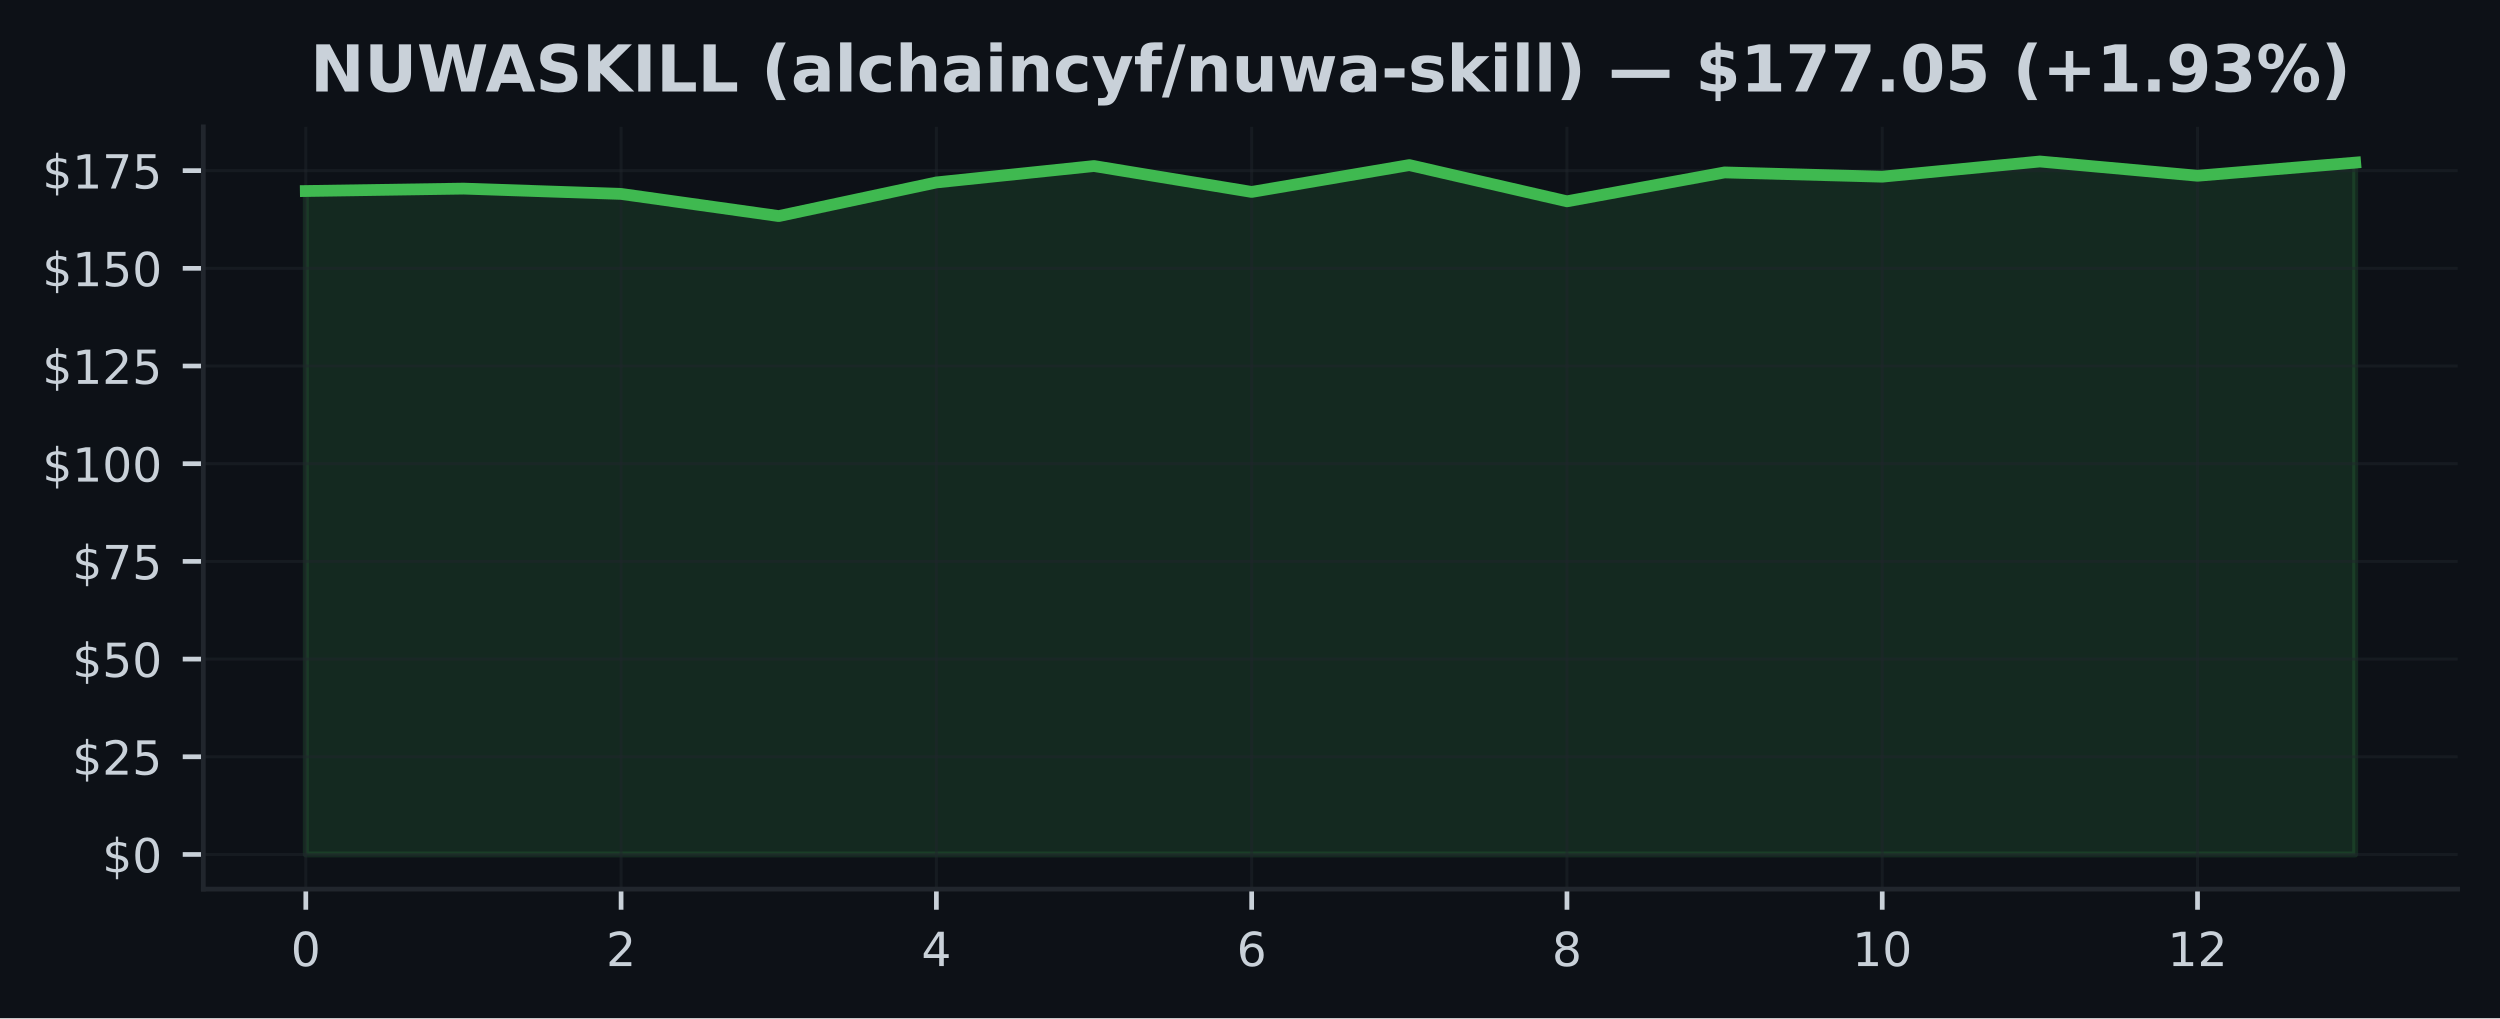
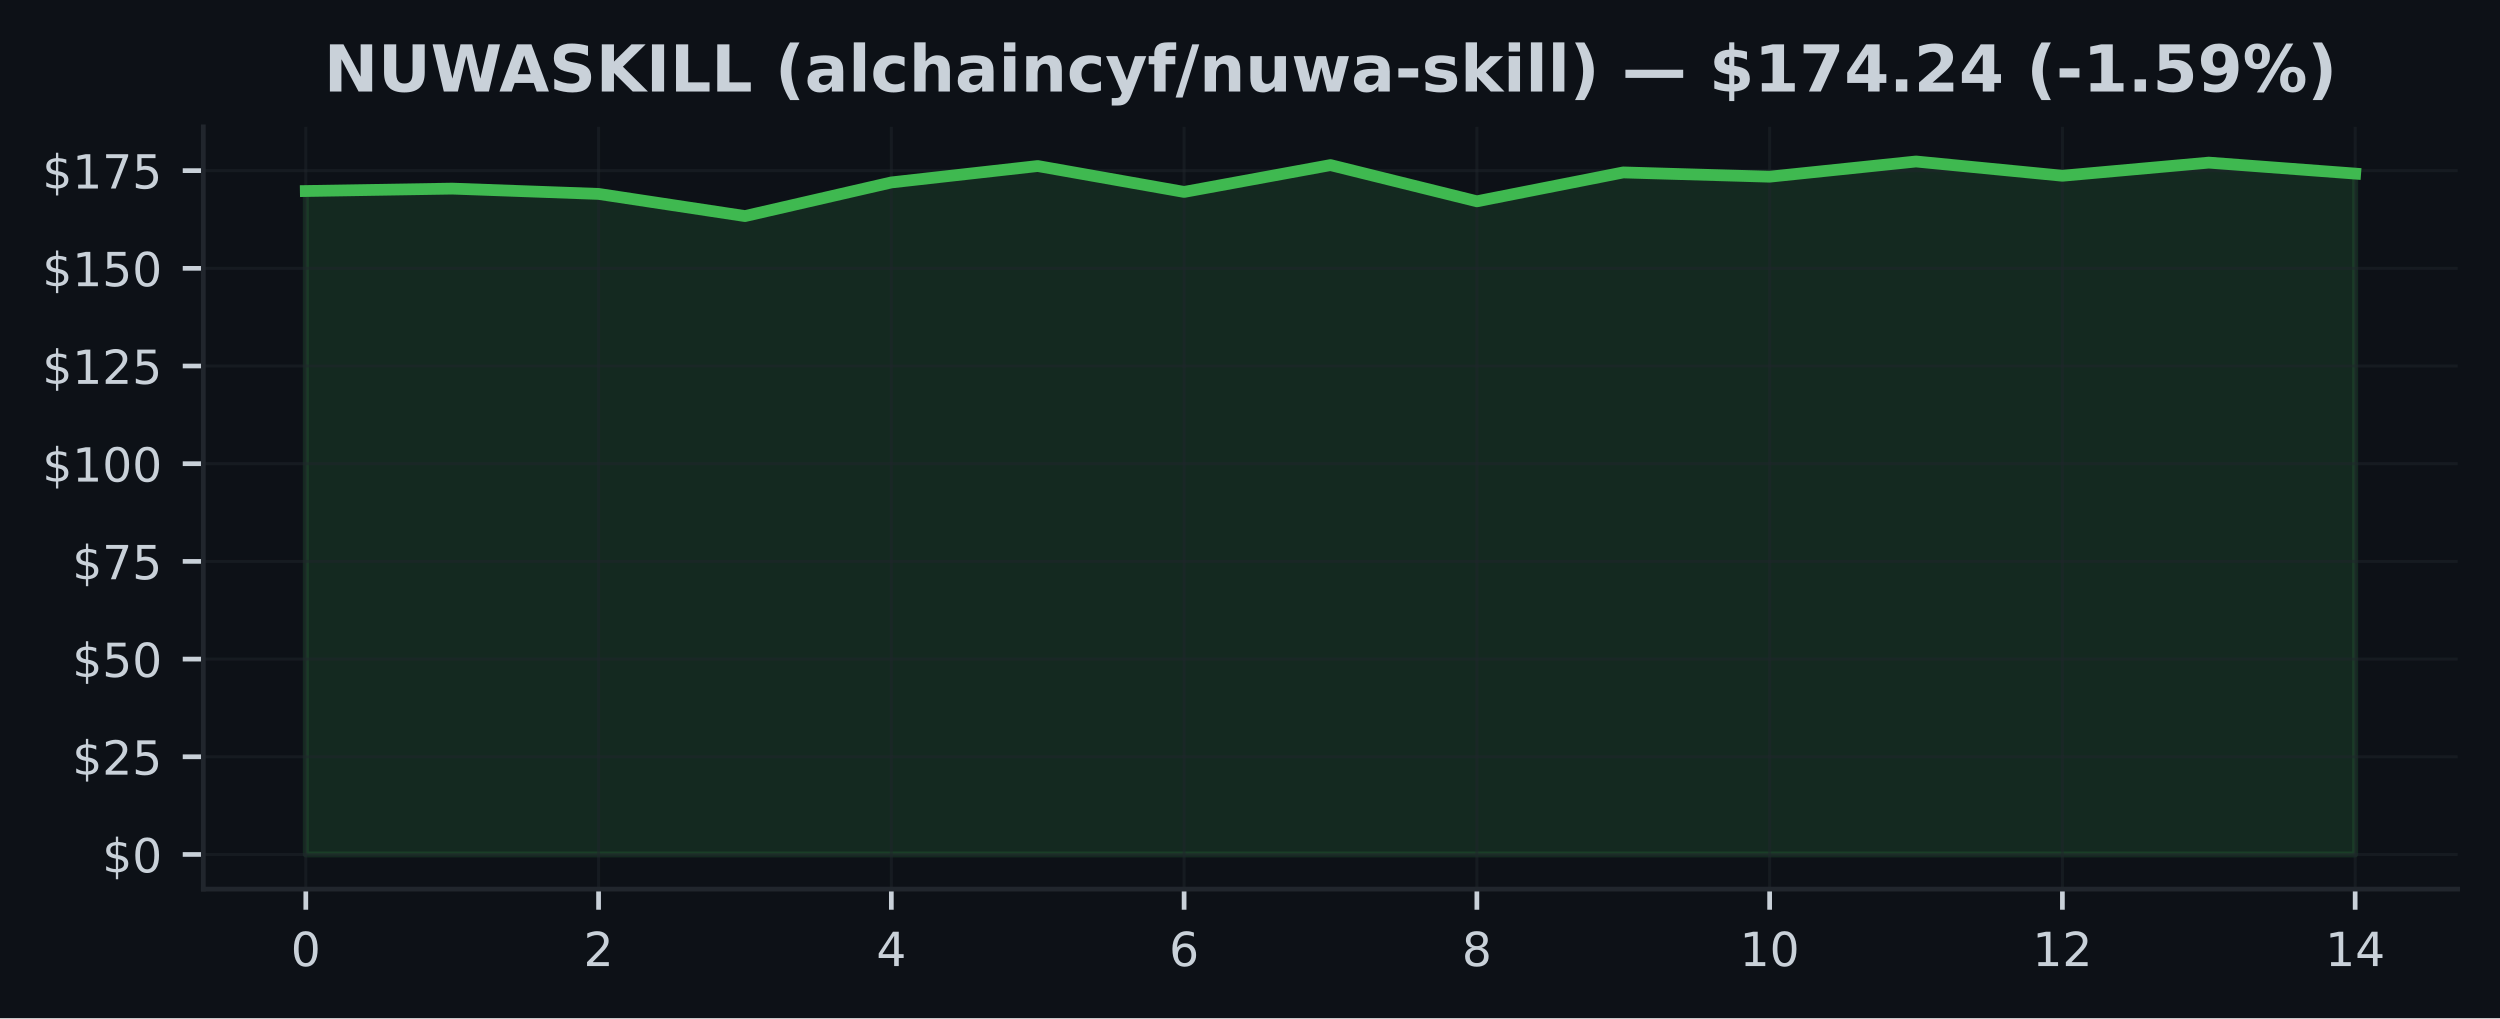
<svg xmlns="http://www.w3.org/2000/svg" xmlns:xlink="http://www.w3.org/1999/xlink" width="424.91pt" height="173.061pt" viewBox="0 0 424.91 173.061" version="1.1">
  <defs>
    <style type="text/css">*{stroke-linejoin: round; stroke-linecap: butt}</style>
  </defs>
  <g id="figure_1">
    <g id="patch_1">
      <path d="M 0 173.061  L 424.91 173.061  L 424.91 0  L 0 0  z " style="fill: #0d1117" />
    </g>
    <g id="axes_1">
      <g id="patch_2">
        <path d="M 34.56 151.118  L 417.71 151.118  L 417.71 21.558  L 34.56 21.558  z " style="fill: #0d1117" />
      </g>
      <g id="FillBetweenPolyCollection_1">
        <defs>
-           <path id="meafc163494" d="M 51.976 -27.832  L 51.976 -140.592  L 78.77 -141.004  L 105.563 -140.101  L 132.357 -136.335  L 159.151 -142.054  L 185.944 -144.843  L 212.738 -140.44  L 239.532 -145.002  L 266.326 -138.846  L 293.119 -143.754  L 319.913 -143.03  L 346.707 -145.613  L 373.5 -143.189  L 400.294 -145.421  L 400.294 -27.832  L 400.294 -27.832  L 373.5 -27.832  L 346.707 -27.832  L 319.913 -27.832  L 293.119 -27.832  L 266.326 -27.832  L 239.532 -27.832  L 212.738 -27.832  L 185.944 -27.832  L 159.151 -27.832  L 132.357 -27.832  L 105.563 -27.832  L 78.77 -27.832  L 51.976 -27.832  z " style="stroke: #3fb950; stroke-opacity: 0.15" />
+           <path id="m103a61944b" d="M 51.976 -27.832  L 51.976 -140.592  L 76.856 -141.004  L 101.736 -140.101  L 126.616 -136.335  L 151.495 -142.054  L 176.375 -144.843  L 201.255 -140.44  L 226.135 -145.002  L 251.015 -138.846  L 275.895 -143.754  L 300.775 -143.03  L 325.654 -145.613  L 350.534 -143.189  L 375.414 -145.421  L 400.294 -143.555  L 400.294 -27.832  L 400.294 -27.832  L 375.414 -27.832  L 350.534 -27.832  L 325.654 -27.832  L 300.775 -27.832  L 275.895 -27.832  L 251.015 -27.832  L 226.135 -27.832  L 201.255 -27.832  L 176.375 -27.832  L 151.495 -27.832  L 126.616 -27.832  L 101.736 -27.832  L 76.856 -27.832  L 51.976 -27.832  z " style="stroke: #3fb950; stroke-opacity: 0.15" />
        </defs>
-         <g clip-path="url(#p0cdd4526ab)">
-           <use xlink:href="#meafc163494" x="0" y="173.061" style="fill: #3fb950; fill-opacity: 0.15; stroke: #3fb950; stroke-opacity: 0.15" />
+         <g clip-path="url(#pf0ef3c1832)">
+           <use xlink:href="#m103a61944b" x="0" y="173.061" style="fill: #3fb950; fill-opacity: 0.15; stroke: #3fb950; stroke-opacity: 0.15" />
        </g>
      </g>
      <g id="matplotlib.axis_1">
        <g id="xtick_1">
          <g id="line2d_1">
-             <path d="M 51.976 151.118  L 51.976 21.558  " clip-path="url(#p0cdd4526ab)" style="fill: none; stroke: #21262d; stroke-opacity: 0.5; stroke-width: 0.5; stroke-linecap: square" />
+             <path d="M 51.976 151.118  L 51.976 21.558  " clip-path="url(#pf0ef3c1832)" style="fill: none; stroke: #21262d; stroke-opacity: 0.5; stroke-width: 0.5; stroke-linecap: square" />
          </g>
          <g id="line2d_2">
            <defs>
-               <path id="m0943a32585" d="M 0 0  L 0 3.5  " style="stroke: #c9d1d9; stroke-width: 0.8" />
+               <path id="m9fc952a9a4" d="M 0 0  L 0 3.5  " style="stroke: #c9d1d9; stroke-width: 0.8" />
            </defs>
            <g>
-               <use xlink:href="#m0943a32585" x="51.976" y="151.118" style="fill: #c9d1d9; stroke: #c9d1d9; stroke-width: 0.8" />
+               <use xlink:href="#m9fc952a9a4" x="51.976" y="151.118" style="fill: #c9d1d9; stroke: #c9d1d9; stroke-width: 0.8" />
            </g>
          </g>
          <g id="text_1">
            <g style="fill: #c9d1d9" transform="translate(49.43091 164.197) scale(0.08 -0.08)">
              <defs>
                <path id="DejaVuSans-30" d="M 2034 4250  Q 1547 4250 1301 3770  Q 1056 3291 1056 2328  Q 1056 1369 1301 889  Q 1547 409 2034 409  Q 2525 409 2770 889  Q 3016 1369 3016 2328  Q 3016 3291 2770 3770  Q 2525 4250 2034 4250  z M 2034 4750  Q 2819 4750 3233 4129  Q 3647 3509 3647 2328  Q 3647 1150 3233 529  Q 2819 -91 2034 -91  Q 1250 -91 836 529  Q 422 1150 422 2328  Q 422 3509 836 4129  Q 1250 4750 2034 4750  z " transform="scale(0.015625)" />
              </defs>
              <use xlink:href="#DejaVuSans-30" />
            </g>
          </g>
        </g>
        <g id="xtick_2">
          <g id="line2d_3">
-             <path d="M 105.563 151.118  L 105.563 21.558  " clip-path="url(#p0cdd4526ab)" style="fill: none; stroke: #21262d; stroke-opacity: 0.5; stroke-width: 0.5; stroke-linecap: square" />
+             <path d="M 101.736 151.118  L 101.736 21.558  " clip-path="url(#pf0ef3c1832)" style="fill: none; stroke: #21262d; stroke-opacity: 0.5; stroke-width: 0.5; stroke-linecap: square" />
          </g>
          <g id="line2d_4">
            <g>
-               <use xlink:href="#m0943a32585" x="105.563" y="151.118" style="fill: #c9d1d9; stroke: #c9d1d9; stroke-width: 0.8" />
+               <use xlink:href="#m9fc952a9a4" x="101.736" y="151.118" style="fill: #c9d1d9; stroke: #c9d1d9; stroke-width: 0.8" />
            </g>
          </g>
          <g id="text_2">
-             <g style="fill: #c9d1d9" transform="translate(103.0183 164.197) scale(0.08 -0.08)">
+             <g style="fill: #c9d1d9" transform="translate(99.19065 164.197) scale(0.08 -0.08)">
              <defs>
                <path id="DejaVuSans-32" d="M 1228 531  L 3431 531  L 3431 0  L 469 0  L 469 531  Q 828 903 1448 1529  Q 2069 2156 2228 2338  Q 2531 2678 2651 2914  Q 2772 3150 2772 3378  Q 2772 3750 2511 3984  Q 2250 4219 1831 4219  Q 1534 4219 1204 4116  Q 875 4013 500 3803  L 500 4441  Q 881 4594 1212 4672  Q 1544 4750 1819 4750  Q 2544 4750 2975 4387  Q 3406 4025 3406 3419  Q 3406 3131 3298 2873  Q 3191 2616 2906 2266  Q 2828 2175 2409 1742  Q 1991 1309 1228 531  z " transform="scale(0.015625)" />
              </defs>
              <use xlink:href="#DejaVuSans-32" />
            </g>
          </g>
        </g>
        <g id="xtick_3">
          <g id="line2d_5">
-             <path d="M 159.151 151.118  L 159.151 21.558  " clip-path="url(#p0cdd4526ab)" style="fill: none; stroke: #21262d; stroke-opacity: 0.5; stroke-width: 0.5; stroke-linecap: square" />
+             <path d="M 151.495 151.118  L 151.495 21.558  " clip-path="url(#pf0ef3c1832)" style="fill: none; stroke: #21262d; stroke-opacity: 0.5; stroke-width: 0.5; stroke-linecap: square" />
          </g>
          <g id="line2d_6">
            <g>
-               <use xlink:href="#m0943a32585" x="159.151" y="151.118" style="fill: #c9d1d9; stroke: #c9d1d9; stroke-width: 0.8" />
+               <use xlink:href="#m9fc952a9a4" x="151.495" y="151.118" style="fill: #c9d1d9; stroke: #c9d1d9; stroke-width: 0.8" />
            </g>
          </g>
          <g id="text_3">
-             <g style="fill: #c9d1d9" transform="translate(156.6057 164.197) scale(0.08 -0.08)">
+             <g style="fill: #c9d1d9" transform="translate(148.9504 164.197) scale(0.08 -0.08)">
              <defs>
                <path id="DejaVuSans-34" d="M 2419 4116  L 825 1625  L 2419 1625  L 2419 4116  z M 2253 4666  L 3047 4666  L 3047 1625  L 3713 1625  L 3713 1100  L 3047 1100  L 3047 0  L 2419 0  L 2419 1100  L 313 1100  L 313 1709  L 2253 4666  z " transform="scale(0.015625)" />
              </defs>
              <use xlink:href="#DejaVuSans-34" />
            </g>
          </g>
        </g>
        <g id="xtick_4">
          <g id="line2d_7">
-             <path d="M 212.738 151.118  L 212.738 21.558  " clip-path="url(#p0cdd4526ab)" style="fill: none; stroke: #21262d; stroke-opacity: 0.5; stroke-width: 0.5; stroke-linecap: square" />
+             <path d="M 201.255 151.118  L 201.255 21.558  " clip-path="url(#pf0ef3c1832)" style="fill: none; stroke: #21262d; stroke-opacity: 0.5; stroke-width: 0.5; stroke-linecap: square" />
          </g>
          <g id="line2d_8">
            <g>
-               <use xlink:href="#m0943a32585" x="212.738" y="151.118" style="fill: #c9d1d9; stroke: #c9d1d9; stroke-width: 0.8" />
+               <use xlink:href="#m9fc952a9a4" x="201.255" y="151.118" style="fill: #c9d1d9; stroke: #c9d1d9; stroke-width: 0.8" />
            </g>
          </g>
          <g id="text_4">
-             <g style="fill: #c9d1d9" transform="translate(210.1931 164.197) scale(0.08 -0.08)">
+             <g style="fill: #c9d1d9" transform="translate(198.7101 164.197) scale(0.08 -0.08)">
              <defs>
                <path id="DejaVuSans-36" d="M 2113 2584  Q 1688 2584 1439 2293  Q 1191 2003 1191 1497  Q 1191 994 1439 701  Q 1688 409 2113 409  Q 2538 409 2786 701  Q 3034 994 3034 1497  Q 3034 2003 2786 2293  Q 2538 2584 2113 2584  z M 3366 4563  L 3366 3988  Q 3128 4100 2886 4159  Q 2644 4219 2406 4219  Q 1781 4219 1451 3797  Q 1122 3375 1075 2522  Q 1259 2794 1537 2939  Q 1816 3084 2150 3084  Q 2853 3084 3261 2657  Q 3669 2231 3669 1497  Q 3669 778 3244 343  Q 2819 -91 2113 -91  Q 1303 -91 875 529  Q 447 1150 447 2328  Q 447 3434 972 4092  Q 1497 4750 2381 4750  Q 2619 4750 2861 4703  Q 3103 4656 3366 4563  z " transform="scale(0.015625)" />
              </defs>
              <use xlink:href="#DejaVuSans-36" />
            </g>
          </g>
        </g>
        <g id="xtick_5">
          <g id="line2d_9">
-             <path d="M 266.326 151.118  L 266.326 21.558  " clip-path="url(#p0cdd4526ab)" style="fill: none; stroke: #21262d; stroke-opacity: 0.5; stroke-width: 0.5; stroke-linecap: square" />
+             <path d="M 251.015 151.118  L 251.015 21.558  " clip-path="url(#pf0ef3c1832)" style="fill: none; stroke: #21262d; stroke-opacity: 0.5; stroke-width: 0.5; stroke-linecap: square" />
          </g>
          <g id="line2d_10">
            <g>
-               <use xlink:href="#m0943a32585" x="266.326" y="151.118" style="fill: #c9d1d9; stroke: #c9d1d9; stroke-width: 0.8" />
+               <use xlink:href="#m9fc952a9a4" x="251.015" y="151.118" style="fill: #c9d1d9; stroke: #c9d1d9; stroke-width: 0.8" />
            </g>
          </g>
          <g id="text_5">
-             <g style="fill: #c9d1d9" transform="translate(263.7806 164.197) scale(0.08 -0.08)">
+             <g style="fill: #c9d1d9" transform="translate(248.4699 164.197) scale(0.08 -0.08)">
              <defs>
                <path id="DejaVuSans-38" d="M 2034 2216  Q 1584 2216 1326 1975  Q 1069 1734 1069 1313  Q 1069 891 1326 650  Q 1584 409 2034 409  Q 2484 409 2743 651  Q 3003 894 3003 1313  Q 3003 1734 2745 1975  Q 2488 2216 2034 2216  z M 1403 2484  Q 997 2584 770 2862  Q 544 3141 544 3541  Q 544 4100 942 4425  Q 1341 4750 2034 4750  Q 2731 4750 3128 4425  Q 3525 4100 3525 3541  Q 3525 3141 3298 2862  Q 3072 2584 2669 2484  Q 3125 2378 3379 2068  Q 3634 1759 3634 1313  Q 3634 634 3220 271  Q 2806 -91 2034 -91  Q 1263 -91 848 271  Q 434 634 434 1313  Q 434 1759 690 2068  Q 947 2378 1403 2484  z M 1172 3481  Q 1172 3119 1398 2916  Q 1625 2713 2034 2713  Q 2441 2713 2670 2916  Q 2900 3119 2900 3481  Q 2900 3844 2670 4047  Q 2441 4250 2034 4250  Q 1625 4250 1398 4047  Q 1172 3844 1172 3481  z " transform="scale(0.015625)" />
              </defs>
              <use xlink:href="#DejaVuSans-38" />
            </g>
          </g>
        </g>
        <g id="xtick_6">
          <g id="line2d_11">
-             <path d="M 319.913 151.118  L 319.913 21.558  " clip-path="url(#p0cdd4526ab)" style="fill: none; stroke: #21262d; stroke-opacity: 0.5; stroke-width: 0.5; stroke-linecap: square" />
+             <path d="M 300.775 151.118  L 300.775 21.558  " clip-path="url(#pf0ef3c1832)" style="fill: none; stroke: #21262d; stroke-opacity: 0.5; stroke-width: 0.5; stroke-linecap: square" />
          </g>
          <g id="line2d_12">
            <g>
-               <use xlink:href="#m0943a32585" x="319.913" y="151.118" style="fill: #c9d1d9; stroke: #c9d1d9; stroke-width: 0.8" />
+               <use xlink:href="#m9fc952a9a4" x="300.775" y="151.118" style="fill: #c9d1d9; stroke: #c9d1d9; stroke-width: 0.8" />
            </g>
          </g>
          <g id="text_6">
-             <g style="fill: #c9d1d9" transform="translate(314.823 164.197) scale(0.08 -0.08)">
+             <g style="fill: #c9d1d9" transform="translate(295.6846 164.197) scale(0.08 -0.08)">
              <defs>
                <path id="DejaVuSans-31" d="M 794 531  L 1825 531  L 1825 4091  L 703 3866  L 703 4441  L 1819 4666  L 2450 4666  L 2450 531  L 3481 531  L 3481 0  L 794 0  L 794 531  z " transform="scale(0.015625)" />
              </defs>
              <use xlink:href="#DejaVuSans-31" />
              <use xlink:href="#DejaVuSans-30" transform="translate(63.62305 0)" />
            </g>
          </g>
        </g>
        <g id="xtick_7">
          <g id="line2d_13">
-             <path d="M 373.5 151.118  L 373.5 21.558  " clip-path="url(#p0cdd4526ab)" style="fill: none; stroke: #21262d; stroke-opacity: 0.5; stroke-width: 0.5; stroke-linecap: square" />
+             <path d="M 350.534 151.118  L 350.534 21.558  " clip-path="url(#pf0ef3c1832)" style="fill: none; stroke: #21262d; stroke-opacity: 0.5; stroke-width: 0.5; stroke-linecap: square" />
          </g>
          <g id="line2d_14">
            <g>
-               <use xlink:href="#m0943a32585" x="373.5" y="151.118" style="fill: #c9d1d9; stroke: #c9d1d9; stroke-width: 0.8" />
+               <use xlink:href="#m9fc952a9a4" x="350.534" y="151.118" style="fill: #c9d1d9; stroke: #c9d1d9; stroke-width: 0.8" />
            </g>
          </g>
          <g id="text_7">
-             <g style="fill: #c9d1d9" transform="translate(368.4104 164.197) scale(0.08 -0.08)">
+             <g style="fill: #c9d1d9" transform="translate(345.4444 164.197) scale(0.08 -0.08)">
              <use xlink:href="#DejaVuSans-31" />
              <use xlink:href="#DejaVuSans-32" transform="translate(63.62305 0)" />
            </g>
          </g>
        </g>
+         <g id="xtick_8">
+           <g id="line2d_15">
+             <path d="M 400.294 151.118  L 400.294 21.558  " clip-path="url(#pf0ef3c1832)" style="fill: none; stroke: #21262d; stroke-opacity: 0.5; stroke-width: 0.5; stroke-linecap: square" />
+           </g>
+           <g id="line2d_16">
+             <g>
+               <use xlink:href="#m9fc952a9a4" x="400.294" y="151.118" style="fill: #c9d1d9; stroke: #c9d1d9; stroke-width: 0.8" />
+             </g>
+           </g>
+           <g id="text_8">
+             <g style="fill: #c9d1d9" transform="translate(395.2041 164.197) scale(0.08 -0.08)">
+               <use xlink:href="#DejaVuSans-31" />
+               <use xlink:href="#DejaVuSans-34" transform="translate(63.62305 0)" />
+             </g>
+           </g>
+         </g>
      </g>
      <g id="matplotlib.axis_2">
        <g id="ytick_1">
-           <g id="line2d_15">
-             <path d="M 34.56 145.229  L 417.71 145.229  " clip-path="url(#p0cdd4526ab)" style="fill: none; stroke: #21262d; stroke-opacity: 0.5; stroke-width: 0.5; stroke-linecap: square" />
-           </g>
-           <g id="line2d_16">
+           <g id="line2d_17">
+             <path d="M 34.56 145.229  L 417.71 145.229  " clip-path="url(#pf0ef3c1832)" style="fill: none; stroke: #21262d; stroke-opacity: 0.5; stroke-width: 0.5; stroke-linecap: square" />
+           </g>
+           <g id="line2d_18">
            <defs>
-               <path id="m397181a21c" d="M 0 0  L -3.5 0  " style="stroke: #c9d1d9; stroke-width: 0.8" />
+               <path id="m1dd218fefb" d="M 0 0  L -3.5 0  " style="stroke: #c9d1d9; stroke-width: 0.8" />
            </defs>
            <g>
-               <use xlink:href="#m397181a21c" x="34.56" y="145.229" style="fill: #c9d1d9; stroke: #c9d1d9; stroke-width: 0.8" />
-             </g>
-           </g>
-           <g id="text_8">
+               <use xlink:href="#m1dd218fefb" x="34.56" y="145.229" style="fill: #c9d1d9; stroke: #c9d1d9; stroke-width: 0.8" />
+             </g>
+           </g>
+           <g id="text_9">
            <g style="fill: #c9d1d9" transform="translate(17.38 148.2686) scale(0.08 -0.08)">
              <defs>
                <path id="DejaVuSans-24" d="M 2163 -941  L 1850 -941  L 1847 0  Q 1519 6 1191 76  Q 863 147 531 288  L 531 850  Q 850 650 1176 548  Q 1503 447 1850 444  L 1850 1869  Q 1159 1981 845 2250  Q 531 2519 531 2988  Q 531 3497 872 3790  Q 1213 4084 1850 4128  L 1850 4863  L 2163 4863  L 2163 4138  Q 2453 4125 2725 4076  Q 2997 4028 3256 3944  L 3256 3397  Q 2997 3528 2723 3600  Q 2450 3672 2163 3684  L 2163 2350  Q 2872 2241 3206 1959  Q 3541 1678 3541 1191  Q 3541 663 3186 358  Q 2831 53 2163 6  L 2163 -941  z M 1850 2406  L 1850 3688  Q 1488 3647 1297 3481  Q 1106 3316 1106 3041  Q 1106 2772 1282 2622  Q 1459 2472 1850 2406  z M 2163 1806  L 2163 453  Q 2559 506 2761 678  Q 2963 850 2963 1131  Q 2963 1406 2770 1568  Q 2578 1731 2163 1806  z " transform="scale(0.015625)" />
              </defs>
              <use xlink:href="#DejaVuSans-24" />
              <use xlink:href="#DejaVuSans-30" transform="translate(63.62305 0)" />
            </g>
          </g>
        </g>
        <g id="ytick_2">
-           <g id="line2d_17">
-             <path d="M 34.56 128.625  L 417.71 128.625  " clip-path="url(#p0cdd4526ab)" style="fill: none; stroke: #21262d; stroke-opacity: 0.5; stroke-width: 0.5; stroke-linecap: square" />
-           </g>
-           <g id="line2d_18">
-             <g>
-               <use xlink:href="#m397181a21c" x="34.56" y="128.625" style="fill: #c9d1d9; stroke: #c9d1d9; stroke-width: 0.8" />
-             </g>
-           </g>
-           <g id="text_9">
+           <g id="line2d_19">
+             <path d="M 34.56 128.625  L 417.71 128.625  " clip-path="url(#pf0ef3c1832)" style="fill: none; stroke: #21262d; stroke-opacity: 0.5; stroke-width: 0.5; stroke-linecap: square" />
+           </g>
+           <g id="line2d_20">
+             <g>
+               <use xlink:href="#m1dd218fefb" x="34.56" y="128.625" style="fill: #c9d1d9; stroke: #c9d1d9; stroke-width: 0.8" />
+             </g>
+           </g>
+           <g id="text_10">
            <g style="fill: #c9d1d9" transform="translate(12.29 131.6646) scale(0.08 -0.08)">
              <defs>
                <path id="DejaVuSans-35" d="M 691 4666  L 3169 4666  L 3169 4134  L 1269 4134  L 1269 2991  Q 1406 3038 1543 3061  Q 1681 3084 1819 3084  Q 2600 3084 3056 2656  Q 3513 2228 3513 1497  Q 3513 744 3044 326  Q 2575 -91 1722 -91  Q 1428 -91 1123 -41  Q 819 9 494 109  L 494 744  Q 775 591 1075 516  Q 1375 441 1709 441  Q 2250 441 2565 725  Q 2881 1009 2881 1497  Q 2881 1984 2565 2268  Q 2250 2553 1709 2553  Q 1456 2553 1204 2497  Q 953 2441 691 2322  L 691 4666  z " transform="scale(0.015625)" />
              </defs>
              <use xlink:href="#DejaVuSans-24" />
              <use xlink:href="#DejaVuSans-32" transform="translate(63.62305 0)" />
              <use xlink:href="#DejaVuSans-35" transform="translate(127.2461 0)" />
            </g>
          </g>
        </g>
        <g id="ytick_3">
-           <g id="line2d_19">
-             <path d="M 34.56 112.021  L 417.71 112.021  " clip-path="url(#p0cdd4526ab)" style="fill: none; stroke: #21262d; stroke-opacity: 0.5; stroke-width: 0.5; stroke-linecap: square" />
-           </g>
-           <g id="line2d_20">
-             <g>
-               <use xlink:href="#m397181a21c" x="34.56" y="112.021" style="fill: #c9d1d9; stroke: #c9d1d9; stroke-width: 0.8" />
-             </g>
-           </g>
-           <g id="text_10">
+           <g id="line2d_21">
+             <path d="M 34.56 112.021  L 417.71 112.021  " clip-path="url(#pf0ef3c1832)" style="fill: none; stroke: #21262d; stroke-opacity: 0.5; stroke-width: 0.5; stroke-linecap: square" />
+           </g>
+           <g id="line2d_22">
+             <g>
+               <use xlink:href="#m1dd218fefb" x="34.56" y="112.021" style="fill: #c9d1d9; stroke: #c9d1d9; stroke-width: 0.8" />
+             </g>
+           </g>
+           <g id="text_11">
            <g style="fill: #c9d1d9" transform="translate(12.29 115.0607) scale(0.08 -0.08)">
              <use xlink:href="#DejaVuSans-24" />
              <use xlink:href="#DejaVuSans-35" transform="translate(63.62305 0)" />
              <use xlink:href="#DejaVuSans-30" transform="translate(127.2461 0)" />
            </g>
          </g>
        </g>
        <g id="ytick_4">
-           <g id="line2d_21">
-             <path d="M 34.56 95.417  L 417.71 95.417  " clip-path="url(#p0cdd4526ab)" style="fill: none; stroke: #21262d; stroke-opacity: 0.5; stroke-width: 0.5; stroke-linecap: square" />
-           </g>
-           <g id="line2d_22">
-             <g>
-               <use xlink:href="#m397181a21c" x="34.56" y="95.417" style="fill: #c9d1d9; stroke: #c9d1d9; stroke-width: 0.8" />
-             </g>
-           </g>
-           <g id="text_11">
+           <g id="line2d_23">
+             <path d="M 34.56 95.417  L 417.71 95.417  " clip-path="url(#pf0ef3c1832)" style="fill: none; stroke: #21262d; stroke-opacity: 0.5; stroke-width: 0.5; stroke-linecap: square" />
+           </g>
+           <g id="line2d_24">
+             <g>
+               <use xlink:href="#m1dd218fefb" x="34.56" y="95.417" style="fill: #c9d1d9; stroke: #c9d1d9; stroke-width: 0.8" />
+             </g>
+           </g>
+           <g id="text_12">
            <g style="fill: #c9d1d9" transform="translate(12.29 98.4567) scale(0.08 -0.08)">
              <defs>
                <path id="DejaVuSans-37" d="M 525 4666  L 3525 4666  L 3525 4397  L 1831 0  L 1172 0  L 2766 4134  L 525 4134  L 525 4666  z " transform="scale(0.015625)" />
              </defs>
              <use xlink:href="#DejaVuSans-24" />
              <use xlink:href="#DejaVuSans-37" transform="translate(63.62305 0)" />
              <use xlink:href="#DejaVuSans-35" transform="translate(127.2461 0)" />
            </g>
          </g>
        </g>
        <g id="ytick_5">
-           <g id="line2d_23">
-             <path d="M 34.56 78.813  L 417.71 78.813  " clip-path="url(#p0cdd4526ab)" style="fill: none; stroke: #21262d; stroke-opacity: 0.5; stroke-width: 0.5; stroke-linecap: square" />
-           </g>
-           <g id="line2d_24">
-             <g>
-               <use xlink:href="#m397181a21c" x="34.56" y="78.813" style="fill: #c9d1d9; stroke: #c9d1d9; stroke-width: 0.8" />
-             </g>
-           </g>
-           <g id="text_12">
+           <g id="line2d_25">
+             <path d="M 34.56 78.813  L 417.71 78.813  " clip-path="url(#pf0ef3c1832)" style="fill: none; stroke: #21262d; stroke-opacity: 0.5; stroke-width: 0.5; stroke-linecap: square" />
+           </g>
+           <g id="line2d_26">
+             <g>
+               <use xlink:href="#m1dd218fefb" x="34.56" y="78.813" style="fill: #c9d1d9; stroke: #c9d1d9; stroke-width: 0.8" />
+             </g>
+           </g>
+           <g id="text_13">
            <g style="fill: #c9d1d9" transform="translate(7.2 81.85274) scale(0.08 -0.08)">
              <use xlink:href="#DejaVuSans-24" />
              <use xlink:href="#DejaVuSans-31" transform="translate(63.62305 0)" />
              <use xlink:href="#DejaVuSans-30" transform="translate(127.2461 0)" />
              <use xlink:href="#DejaVuSans-30" transform="translate(190.8691 0)" />
            </g>
          </g>
        </g>
        <g id="ytick_6">
-           <g id="line2d_25">
-             <path d="M 34.56 62.209  L 417.71 62.209  " clip-path="url(#p0cdd4526ab)" style="fill: none; stroke: #21262d; stroke-opacity: 0.5; stroke-width: 0.5; stroke-linecap: square" />
-           </g>
-           <g id="line2d_26">
-             <g>
-               <use xlink:href="#m397181a21c" x="34.56" y="62.209" style="fill: #c9d1d9; stroke: #c9d1d9; stroke-width: 0.8" />
-             </g>
-           </g>
-           <g id="text_13">
+           <g id="line2d_27">
+             <path d="M 34.56 62.209  L 417.71 62.209  " clip-path="url(#pf0ef3c1832)" style="fill: none; stroke: #21262d; stroke-opacity: 0.5; stroke-width: 0.5; stroke-linecap: square" />
+           </g>
+           <g id="line2d_28">
+             <g>
+               <use xlink:href="#m1dd218fefb" x="34.56" y="62.209" style="fill: #c9d1d9; stroke: #c9d1d9; stroke-width: 0.8" />
+             </g>
+           </g>
+           <g id="text_14">
            <g style="fill: #c9d1d9" transform="translate(7.2 65.24879) scale(0.08 -0.08)">
              <use xlink:href="#DejaVuSans-24" />
              <use xlink:href="#DejaVuSans-31" transform="translate(63.62305 0)" />
              <use xlink:href="#DejaVuSans-32" transform="translate(127.2461 0)" />
              <use xlink:href="#DejaVuSans-35" transform="translate(190.8691 0)" />
            </g>
          </g>
        </g>
        <g id="ytick_7">
-           <g id="line2d_27">
-             <path d="M 34.56 45.605  L 417.71 45.605  " clip-path="url(#p0cdd4526ab)" style="fill: none; stroke: #21262d; stroke-opacity: 0.5; stroke-width: 0.5; stroke-linecap: square" />
-           </g>
-           <g id="line2d_28">
-             <g>
-               <use xlink:href="#m397181a21c" x="34.56" y="45.605" style="fill: #c9d1d9; stroke: #c9d1d9; stroke-width: 0.8" />
-             </g>
-           </g>
-           <g id="text_14">
+           <g id="line2d_29">
+             <path d="M 34.56 45.605  L 417.71 45.605  " clip-path="url(#pf0ef3c1832)" style="fill: none; stroke: #21262d; stroke-opacity: 0.5; stroke-width: 0.5; stroke-linecap: square" />
+           </g>
+           <g id="line2d_30">
+             <g>
+               <use xlink:href="#m1dd218fefb" x="34.56" y="45.605" style="fill: #c9d1d9; stroke: #c9d1d9; stroke-width: 0.8" />
+             </g>
+           </g>
+           <g id="text_15">
            <g style="fill: #c9d1d9" transform="translate(7.2 48.64483) scale(0.08 -0.08)">
              <use xlink:href="#DejaVuSans-24" />
              <use xlink:href="#DejaVuSans-31" transform="translate(63.62305 0)" />
              <use xlink:href="#DejaVuSans-35" transform="translate(127.2461 0)" />
              <use xlink:href="#DejaVuSans-30" transform="translate(190.8691 0)" />
            </g>
          </g>
        </g>
        <g id="ytick_8">
-           <g id="line2d_29">
-             <path d="M 34.56 29.002  L 417.71 29.002  " clip-path="url(#p0cdd4526ab)" style="fill: none; stroke: #21262d; stroke-opacity: 0.5; stroke-width: 0.5; stroke-linecap: square" />
-           </g>
-           <g id="line2d_30">
-             <g>
-               <use xlink:href="#m397181a21c" x="34.56" y="29.002" style="fill: #c9d1d9; stroke: #c9d1d9; stroke-width: 0.8" />
-             </g>
-           </g>
-           <g id="text_15">
+           <g id="line2d_31">
+             <path d="M 34.56 29.002  L 417.71 29.002  " clip-path="url(#pf0ef3c1832)" style="fill: none; stroke: #21262d; stroke-opacity: 0.5; stroke-width: 0.5; stroke-linecap: square" />
+           </g>
+           <g id="line2d_32">
+             <g>
+               <use xlink:href="#m1dd218fefb" x="34.56" y="29.002" style="fill: #c9d1d9; stroke: #c9d1d9; stroke-width: 0.8" />
+             </g>
+           </g>
+           <g id="text_16">
            <g style="fill: #c9d1d9" transform="translate(7.2 32.04088) scale(0.08 -0.08)">
              <use xlink:href="#DejaVuSans-24" />
              <use xlink:href="#DejaVuSans-31" transform="translate(63.62305 0)" />
              <use xlink:href="#DejaVuSans-37" transform="translate(127.2461 0)" />
              <use xlink:href="#DejaVuSans-35" transform="translate(190.8691 0)" />
            </g>
          </g>
        </g>
      </g>
-       <g id="line2d_31">
-         <path d="M 51.976 32.468  L 78.77 32.057  L 105.563 32.96  L 132.357 36.726  L 159.151 31.007  L 185.944 28.218  L 212.738 32.621  L 239.532 28.058  L 266.326 34.215  L 293.119 29.307  L 319.913 30.031  L 346.707 27.447  L 373.5 29.872  L 400.294 27.64  " clip-path="url(#p0cdd4526ab)" style="fill: none; stroke: #3fb950; stroke-width: 2; stroke-linecap: square" />
+       <g id="line2d_33">
+         <path d="M 51.976 32.468  L 76.856 32.057  L 101.736 32.96  L 126.616 36.726  L 151.495 31.007  L 176.375 28.218  L 201.255 32.621  L 226.135 28.058  L 251.015 34.215  L 275.895 29.307  L 300.775 30.031  L 325.654 27.447  L 350.534 29.872  L 375.414 27.64  L 400.294 29.506  " clip-path="url(#pf0ef3c1832)" style="fill: none; stroke: #3fb950; stroke-width: 2; stroke-linecap: square" />
      </g>
      <g id="patch_3">
        <path d="M 34.56 151.118  L 34.56 21.558  " style="fill: none; stroke: #21262d; stroke-width: 0.8; stroke-linejoin: miter; stroke-linecap: square" />
      </g>
      <g id="patch_4">
        <path d="M 34.56 151.118  L 417.71 151.118  " style="fill: none; stroke: #21262d; stroke-width: 0.8; stroke-linejoin: miter; stroke-linecap: square" />
      </g>
-       <g id="text_16">
-         <g style="fill: #c9d1d9" transform="translate(52.73375 15.55828) scale(0.11 -0.11)">
+       <g id="text_17">
+         <g style="fill: #c9d1d9" transform="translate(55.06008 15.55828) scale(0.11 -0.11)">
          <defs>
            <path id="DejaVuSans-Bold-4e" d="M 588 4666  L 1931 4666  L 3628 1466  L 3628 4666  L 4769 4666  L 4769 0  L 3425 0  L 1728 3200  L 1728 0  L 588 0  L 588 4666  z " transform="scale(0.015625)" />
            <path id="DejaVuSans-Bold-55" d="M 588 4666  L 1791 4666  L 1791 1869  Q 1791 1291 1980 1042  Q 2169 794 2597 794  Q 3028 794 3217 1042  Q 3406 1291 3406 1869  L 3406 4666  L 4609 4666  L 4609 1869  Q 4609 878 4112 393  Q 3616 -91 2597 -91  Q 1581 -91 1084 393  Q 588 878 588 1869  L 588 4666  z " transform="scale(0.015625)" />
            <path id="DejaVuSans-Bold-57" d="M 191 4666  L 1344 4666  L 2150 1275  L 2950 4666  L 4109 4666  L 4909 1275  L 5716 4666  L 6859 4666  L 5759 0  L 4372 0  L 3525 3547  L 2688 0  L 1300 0  L 191 4666  z " transform="scale(0.015625)" />
            <path id="DejaVuSans-Bold-41" d="M 3419 850  L 1538 850  L 1241 0  L 31 0  L 1759 4666  L 3194 4666  L 4922 0  L 3713 0  L 3419 850  z M 1838 1716  L 3116 1716  L 2478 3572  L 1838 1716  z " transform="scale(0.015625)" />
            <path id="DejaVuSans-Bold-53" d="M 3834 4519  L 3834 3531  Q 3450 3703 3084 3790  Q 2719 3878 2394 3878  Q 1963 3878 1756 3759  Q 1550 3641 1550 3391  Q 1550 3203 1689 3098  Q 1828 2994 2194 2919  L 2706 2816  Q 3484 2659 3812 2340  Q 4141 2022 4141 1434  Q 4141 663 3683 286  Q 3225 -91 2284 -91  Q 1841 -91 1394 -6  Q 947 78 500 244  L 500 1259  Q 947 1022 1364 901  Q 1781 781 2169 781  Q 2563 781 2772 912  Q 2981 1044 2981 1288  Q 2981 1506 2839 1625  Q 2697 1744 2272 1838  L 1806 1941  Q 1106 2091 782 2419  Q 459 2747 459 3303  Q 459 4000 909 4375  Q 1359 4750 2203 4750  Q 2588 4750 2994 4692  Q 3400 4634 3834 4519  z " transform="scale(0.015625)" />
            <path id="DejaVuSans-Bold-4b" d="M 588 4666  L 1791 4666  L 1791 2963  L 3525 4666  L 4922 4666  L 2675 2456  L 5153 0  L 3647 0  L 1791 1838  L 1791 0  L 588 0  L 588 4666  z " transform="scale(0.015625)" />
            <path id="DejaVuSans-Bold-49" d="M 588 4666  L 1791 4666  L 1791 0  L 588 0  L 588 4666  z " transform="scale(0.015625)" />
            <path id="DejaVuSans-Bold-4c" d="M 588 4666  L 1791 4666  L 1791 909  L 3903 909  L 3903 0  L 588 0  L 588 4666  z " transform="scale(0.015625)" />
            <path id="DejaVuSans-Bold-20" transform="scale(0.015625)" />
            <path id="DejaVuSans-Bold-28" d="M 2413 -844  L 1484 -844  Q 1006 -72 778 623  Q 550 1319 550 2003  Q 550 2688 779 3389  Q 1009 4091 1484 4856  L 2413 4856  Q 2013 4116 1813 3408  Q 1613 2700 1613 2009  Q 1613 1319 1811 609  Q 2009 -100 2413 -844  z " transform="scale(0.015625)" />
            <path id="DejaVuSans-Bold-61" d="M 2106 1575  Q 1756 1575 1579 1456  Q 1403 1338 1403 1106  Q 1403 894 1545 773  Q 1688 653 1941 653  Q 2256 653 2472 879  Q 2688 1106 2688 1447  L 2688 1575  L 2106 1575  z M 3816 1997  L 3816 0  L 2688 0  L 2688 519  Q 2463 200 2181 54  Q 1900 -91 1497 -91  Q 953 -91 614 226  Q 275 544 275 1050  Q 275 1666 698 1953  Q 1122 2241 2028 2241  L 2688 2241  L 2688 2328  Q 2688 2594 2478 2717  Q 2269 2841 1825 2841  Q 1466 2841 1156 2769  Q 847 2697 581 2553  L 581 3406  Q 941 3494 1303 3539  Q 1666 3584 2028 3584  Q 2975 3584 3395 3211  Q 3816 2838 3816 1997  z " transform="scale(0.015625)" />
            <path id="DejaVuSans-Bold-6c" d="M 538 4863  L 1656 4863  L 1656 0  L 538 0  L 538 4863  z " transform="scale(0.015625)" />
            <path id="DejaVuSans-Bold-63" d="M 3366 3391  L 3366 2478  Q 3138 2634 2908 2709  Q 2678 2784 2431 2784  Q 1963 2784 1702 2511  Q 1441 2238 1441 1747  Q 1441 1256 1702 982  Q 1963 709 2431 709  Q 2694 709 2930 787  Q 3166 866 3366 1019  L 3366 103  Q 3103 6 2833 -42  Q 2563 -91 2291 -91  Q 1344 -91 809 395  Q 275 881 275 1747  Q 275 2613 809 3098  Q 1344 3584 2291 3584  Q 2566 3584 2833 3536  Q 3100 3488 3366 3391  z " transform="scale(0.015625)" />
            <path id="DejaVuSans-Bold-68" d="M 4056 2131  L 4056 0  L 2931 0  L 2931 347  L 2931 1625  Q 2931 2084 2911 2256  Q 2891 2428 2841 2509  Q 2775 2619 2662 2680  Q 2550 2741 2406 2741  Q 2056 2741 1856 2470  Q 1656 2200 1656 1722  L 1656 0  L 538 0  L 538 4863  L 1656 4863  L 1656 2988  Q 1909 3294 2193 3439  Q 2478 3584 2822 3584  Q 3428 3584 3742 3212  Q 4056 2841 4056 2131  z " transform="scale(0.015625)" />
            <path id="DejaVuSans-Bold-69" d="M 538 3500  L 1656 3500  L 1656 0  L 538 0  L 538 3500  z M 538 4863  L 1656 4863  L 1656 3950  L 538 3950  L 538 4863  z " transform="scale(0.015625)" />
            <path id="DejaVuSans-Bold-6e" d="M 4056 2131  L 4056 0  L 2931 0  L 2931 347  L 2931 1631  Q 2931 2084 2911 2256  Q 2891 2428 2841 2509  Q 2775 2619 2662 2680  Q 2550 2741 2406 2741  Q 2056 2741 1856 2470  Q 1656 2200 1656 1722  L 1656 0  L 538 0  L 538 3500  L 1656 3500  L 1656 2988  Q 1909 3294 2193 3439  Q 2478 3584 2822 3584  Q 3428 3584 3742 3212  Q 4056 2841 4056 2131  z " transform="scale(0.015625)" />
            <path id="DejaVuSans-Bold-79" d="M 78 3500  L 1197 3500  L 2138 1125  L 2938 3500  L 4056 3500  L 2584 -331  Q 2363 -916 2067 -1148  Q 1772 -1381 1288 -1381  L 641 -1381  L 641 -647  L 991 -647  Q 1275 -647 1404 -556  Q 1534 -466 1606 -231  L 1638 -134  L 78 3500  z " transform="scale(0.015625)" />
            <path id="DejaVuSans-Bold-66" d="M 2841 4863  L 2841 4128  L 2222 4128  Q 1984 4128 1890 4042  Q 1797 3956 1797 3744  L 1797 3500  L 2753 3500  L 2753 2700  L 1797 2700  L 1797 0  L 678 0  L 678 2700  L 122 2700  L 122 3500  L 678 3500  L 678 3744  Q 678 4316 997 4589  Q 1316 4863 1984 4863  L 2841 4863  z " transform="scale(0.015625)" />
            <path id="DejaVuSans-Bold-2f" d="M 1644 4666  L 2338 4666  L 691 -594  L 0 -594  L 1644 4666  z " transform="scale(0.015625)" />
            <path id="DejaVuSans-Bold-75" d="M 500 1363  L 500 3500  L 1625 3500  L 1625 3150  Q 1625 2866 1622 2436  Q 1619 2006 1619 1863  Q 1619 1441 1641 1255  Q 1663 1069 1716 984  Q 1784 875 1895 815  Q 2006 756 2150 756  Q 2500 756 2700 1025  Q 2900 1294 2900 1772  L 2900 3500  L 4019 3500  L 4019 0  L 2900 0  L 2900 506  Q 2647 200 2364 54  Q 2081 -91 1741 -91  Q 1134 -91 817 281  Q 500 653 500 1363  z " transform="scale(0.015625)" />
            <path id="DejaVuSans-Bold-77" d="M 225 3500  L 1313 3500  L 1900 1088  L 2491 3500  L 3425 3500  L 4013 1113  L 4603 3500  L 5691 3500  L 4769 0  L 3547 0  L 2956 2406  L 2369 0  L 1147 0  L 225 3500  z " transform="scale(0.015625)" />
            <path id="DejaVuSans-Bold-2d" d="M 347 2297  L 2309 2297  L 2309 1388  L 347 1388  L 347 2297  z " transform="scale(0.015625)" />
            <path id="DejaVuSans-Bold-73" d="M 3272 3391  L 3272 2541  Q 2913 2691 2578 2766  Q 2244 2841 1947 2841  Q 1628 2841 1473 2761  Q 1319 2681 1319 2516  Q 1319 2381 1436 2309  Q 1553 2238 1856 2203  L 2053 2175  Q 2913 2066 3209 1816  Q 3506 1566 3506 1031  Q 3506 472 3093 190  Q 2681 -91 1863 -91  Q 1516 -91 1145 -36  Q 775 19 384 128  L 384 978  Q 719 816 1070 734  Q 1422 653 1784 653  Q 2113 653 2278 743  Q 2444 834 2444 1013  Q 2444 1163 2330 1236  Q 2216 1309 1875 1350  L 1678 1375  Q 931 1469 631 1722  Q 331 1975 331 2491  Q 331 3047 712 3315  Q 1094 3584 1881 3584  Q 2191 3584 2531 3537  Q 2872 3491 3272 3391  z " transform="scale(0.015625)" />
            <path id="DejaVuSans-Bold-6b" d="M 538 4863  L 1656 4863  L 1656 2216  L 2944 3500  L 4244 3500  L 2534 1894  L 4378 0  L 3022 0  L 1656 1459  L 1656 0  L 538 0  L 538 4863  z " transform="scale(0.015625)" />
            <path id="DejaVuSans-Bold-29" d="M 513 -844  Q 913 -100 1113 609  Q 1313 1319 1313 2009  Q 1313 2700 1113 3408  Q 913 4116 513 4856  L 1441 4856  Q 1916 4091 2145 3389  Q 2375 2688 2375 2003  Q 2375 1319 2147 623  Q 1919 -72 1441 -844  L 513 -844  z " transform="scale(0.015625)" />
            <path id="DejaVuSans-Bold-2014" d="M 344 2156  L 6056 2156  L 6056 1350  L 344 1350  L 344 2156  z " transform="scale(0.015625)" />
            <path id="DejaVuSans-Bold-24" d="M 2484 -941  L 1978 -941  L 1975 0  Q 1584 16 1218 87  Q 853 159 506 288  L 506 1106  Q 866 922 1233 823  Q 1600 725 1978 713  L 1978 1684  L 1875 1703  Q 1128 1834 814 2115  Q 500 2397 500 2925  Q 500 3484 883 3798  Q 1266 4113 1975 4141  L 1978 4863  L 2484 4863  L 2484 4153  Q 2797 4128 3109 4075  Q 3422 4022 3738 3938  L 3738 3144  Q 3425 3275 3112 3348  Q 2800 3422 2484 3438  L 2484 2541  L 2584 2522  Q 3378 2397 3698 2105  Q 4019 1813 4019 1241  Q 4019 666 3637 358  Q 3256 50 2484 6  L 2484 -941  z M 1978 2613  L 1978 3428  Q 1756 3416 1623 3308  Q 1491 3200 1491 3034  Q 1491 2850 1612 2745  Q 1734 2641 1978 2613  z M 2484 1594  L 2484 725  Q 2756 728 2892 831  Q 3028 934 3028 1141  Q 3028 1353 2903 1458  Q 2778 1563 2484 1594  z " transform="scale(0.015625)" />
            <path id="DejaVuSans-Bold-31" d="M 750 831  L 1813 831  L 1813 3847  L 722 3622  L 722 4441  L 1806 4666  L 2950 4666  L 2950 831  L 4013 831  L 4013 0  L 750 0  L 750 831  z " transform="scale(0.015625)" />
            <path id="DejaVuSans-Bold-37" d="M 428 4666  L 3944 4666  L 3944 3988  L 2125 0  L 953 0  L 2675 3781  L 428 3781  L 428 4666  z " transform="scale(0.015625)" />
+             <path id="DejaVuSans-Bold-34" d="M 2356 3675  L 1038 1722  L 2356 1722  L 2356 3675  z M 2156 4666  L 3494 4666  L 3494 1722  L 4159 1722  L 4159 850  L 3494 850  L 3494 0  L 2356 0  L 2356 850  L 288 850  L 288 1881  L 2156 4666  z " transform="scale(0.015625)" />
            <path id="DejaVuSans-Bold-2e" d="M 653 1209  L 1778 1209  L 1778 0  L 653 0  L 653 1209  z " transform="scale(0.015625)" />
-             <path id="DejaVuSans-Bold-30" d="M 2944 2338  Q 2944 3213 2780 3570  Q 2616 3928 2228 3928  Q 1841 3928 1675 3570  Q 1509 3213 1509 2338  Q 1509 1453 1675 1090  Q 1841 728 2228 728  Q 2613 728 2778 1090  Q 2944 1453 2944 2338  z M 4147 2328  Q 4147 1169 3647 539  Q 3147 -91 2228 -91  Q 1306 -91 806 539  Q 306 1169 306 2328  Q 306 3491 806 4120  Q 1306 4750 2228 4750  Q 3147 4750 3647 4120  Q 4147 3491 4147 2328  z " transform="scale(0.015625)" />
+             <path id="DejaVuSans-Bold-32" d="M 1844 884  L 3897 884  L 3897 0  L 506 0  L 506 884  L 2209 2388  Q 2438 2594 2547 2791  Q 2656 2988 2656 3200  Q 2656 3528 2436 3728  Q 2216 3928 1850 3928  Q 1569 3928 1234 3808  Q 900 3688 519 3450  L 519 4475  Q 925 4609 1322 4679  Q 1719 4750 2100 4750  Q 2938 4750 3402 4381  Q 3866 4013 3866 3353  Q 3866 2972 3669 2642  Q 3472 2313 2841 1759  L 1844 884  z " transform="scale(0.015625)" />
            <path id="DejaVuSans-Bold-35" d="M 678 4666  L 3669 4666  L 3669 3781  L 1638 3781  L 1638 3059  Q 1775 3097 1914 3117  Q 2053 3138 2203 3138  Q 3056 3138 3531 2711  Q 4006 2284 4006 1522  Q 4006 766 3489 337  Q 2972 -91 2053 -91  Q 1656 -91 1267 -14  Q 878 63 494 219  L 494 1166  Q 875 947 1217 837  Q 1559 728 1863 728  Q 2300 728 2551 942  Q 2803 1156 2803 1522  Q 2803 1891 2551 2103  Q 2300 2316 1863 2316  Q 1603 2316 1309 2248  Q 1016 2181 678 2041  L 678 4666  z " transform="scale(0.015625)" />
-             <path id="DejaVuSans-Bold-2b" d="M 3053 4013  L 3053 2375  L 4684 2375  L 4684 1638  L 3053 1638  L 3053 0  L 2309 0  L 2309 1638  L 678 1638  L 678 2375  L 2309 2375  L 2309 4013  L 3053 4013  z " transform="scale(0.015625)" />
            <path id="DejaVuSans-Bold-39" d="M 641 103  L 641 966  Q 928 831 1190 764  Q 1453 697 1709 697  Q 2247 697 2547 995  Q 2847 1294 2900 1881  Q 2688 1725 2447 1647  Q 2206 1569 1925 1569  Q 1209 1569 770 1986  Q 331 2403 331 3084  Q 331 3838 820 4291  Q 1309 4744 2131 4744  Q 3044 4744 3544 4128  Q 4044 3513 4044 2388  Q 4044 1231 3459 570  Q 2875 -91 1856 -91  Q 1528 -91 1228 -42  Q 928 6 641 103  z M 2125 2350  Q 2441 2350 2600 2554  Q 2759 2759 2759 3169  Q 2759 3575 2600 3781  Q 2441 3988 2125 3988  Q 1809 3988 1650 3781  Q 1491 3575 1491 3169  Q 1491 2759 1650 2554  Q 1809 2350 2125 2350  z " transform="scale(0.015625)" />
-             <path id="DejaVuSans-Bold-33" d="M 2981 2516  Q 3453 2394 3698 2092  Q 3944 1791 3944 1325  Q 3944 631 3412 270  Q 2881 -91 1863 -91  Q 1503 -91 1142 -33  Q 781 25 428 141  L 428 1069  Q 766 900 1098 814  Q 1431 728 1753 728  Q 2231 728 2486 893  Q 2741 1059 2741 1369  Q 2741 1688 2480 1852  Q 2219 2016 1709 2016  L 1228 2016  L 1228 2791  L 1734 2791  Q 2188 2791 2409 2933  Q 2631 3075 2631 3366  Q 2631 3634 2415 3781  Q 2200 3928 1806 3928  Q 1516 3928 1219 3862  Q 922 3797 628 3669  L 628 4550  Q 984 4650 1334 4700  Q 1684 4750 2022 4750  Q 2931 4750 3382 4451  Q 3834 4153 3834 3553  Q 3834 3144 3618 2883  Q 3403 2622 2981 2516  z " transform="scale(0.015625)" />
            <path id="DejaVuSans-Bold-25" d="M 4959 1925  Q 4738 1925 4616 1733  Q 4494 1541 4494 1184  Q 4494 825 4614 633  Q 4734 441 4959 441  Q 5184 441 5303 633  Q 5422 825 5422 1184  Q 5422 1541 5301 1733  Q 5181 1925 4959 1925  z M 4959 2450  Q 5541 2450 5875 2112  Q 6209 1775 6209 1184  Q 6209 594 5875 251  Q 5541 -91 4959 -91  Q 4378 -91 4042 251  Q 3706 594 3706 1184  Q 3706 1772 4042 2111  Q 4378 2450 4959 2450  z M 2094 -91  L 1403 -91  L 4319 4750  L 5013 4750  L 2094 -91  z M 1453 4750  Q 2034 4750 2367 4411  Q 2700 4072 2700 3481  Q 2700 2891 2367 2550  Q 2034 2209 1453 2209  Q 872 2209 539 2550  Q 206 2891 206 3481  Q 206 4072 539 4411  Q 872 4750 1453 4750  z M 1453 4225  Q 1228 4225 1106 4031  Q 984 3838 984 3481  Q 984 3122 1106 2926  Q 1228 2731 1453 2731  Q 1678 2731 1798 2926  Q 1919 3122 1919 3481  Q 1919 3838 1797 4031  Q 1675 4225 1453 4225  z " transform="scale(0.015625)" />
          </defs>
          <use xlink:href="#DejaVuSans-Bold-4e" />
          <use xlink:href="#DejaVuSans-Bold-55" transform="translate(83.69141 0)" />
          <use xlink:href="#DejaVuSans-Bold-57" transform="translate(164.8926 0)" />
          <use xlink:href="#DejaVuSans-Bold-41" transform="translate(270.6953 0)" />
          <use xlink:href="#DejaVuSans-Bold-53" transform="translate(348.0879 0)" />
          <use xlink:href="#DejaVuSans-Bold-4b" transform="translate(420.1094 0)" />
          <use xlink:href="#DejaVuSans-Bold-49" transform="translate(497.5996 0)" />
          <use xlink:href="#DejaVuSans-Bold-4c" transform="translate(534.8066 0)" />
          <use xlink:href="#DejaVuSans-Bold-4c" transform="translate(598.5273 0)" />
          <use xlink:href="#DejaVuSans-Bold-20" transform="translate(662.248 0)" />
          <use xlink:href="#DejaVuSans-Bold-28" transform="translate(697.0625 0)" />
          <use xlink:href="#DejaVuSans-Bold-61" transform="translate(742.7656 0)" />
          <use xlink:href="#DejaVuSans-Bold-6c" transform="translate(810.2461 0)" />
          <use xlink:href="#DejaVuSans-Bold-63" transform="translate(844.5234 0)" />
          <use xlink:href="#DejaVuSans-Bold-68" transform="translate(903.8008 0)" />
          <use xlink:href="#DejaVuSans-Bold-61" transform="translate(974.9922 0)" />
          <use xlink:href="#DejaVuSans-Bold-69" transform="translate(1042.473 0)" />
          <use xlink:href="#DejaVuSans-Bold-6e" transform="translate(1076.75 0)" />
          <use xlink:href="#DejaVuSans-Bold-63" transform="translate(1147.941 0)" />
          <use xlink:href="#DejaVuSans-Bold-79" transform="translate(1207.219 0)" />
          <use xlink:href="#DejaVuSans-Bold-66" transform="translate(1272.404 0)" />
          <use xlink:href="#DejaVuSans-Bold-2f" transform="translate(1315.91 0)" />
          <use xlink:href="#DejaVuSans-Bold-6e" transform="translate(1352.434 0)" />
          <use xlink:href="#DejaVuSans-Bold-75" transform="translate(1423.625 0)" />
          <use xlink:href="#DejaVuSans-Bold-77" transform="translate(1494.816 0)" />
          <use xlink:href="#DejaVuSans-Bold-61" transform="translate(1587.199 0)" />
          <use xlink:href="#DejaVuSans-Bold-2d" transform="translate(1654.68 0)" />
          <use xlink:href="#DejaVuSans-Bold-73" transform="translate(1696.184 0)" />
          <use xlink:href="#DejaVuSans-Bold-6b" transform="translate(1755.705 0)" />
          <use xlink:href="#DejaVuSans-Bold-69" transform="translate(1822.209 0)" />
          <use xlink:href="#DejaVuSans-Bold-6c" transform="translate(1856.486 0)" />
          <use xlink:href="#DejaVuSans-Bold-6c" transform="translate(1890.764 0)" />
          <use xlink:href="#DejaVuSans-Bold-29" transform="translate(1925.041 0)" />
          <use xlink:href="#DejaVuSans-Bold-20" transform="translate(1970.744 0)" />
          <use xlink:href="#DejaVuSans-Bold-2014" transform="translate(2005.559 0)" />
          <use xlink:href="#DejaVuSans-Bold-20" transform="translate(2105.559 0)" />
          <use xlink:href="#DejaVuSans-Bold-24" transform="translate(2140.373 0)" />
          <use xlink:href="#DejaVuSans-Bold-31" transform="translate(2209.953 0)" />
          <use xlink:href="#DejaVuSans-Bold-37" transform="translate(2279.533 0)" />
-           <use xlink:href="#DejaVuSans-Bold-37" transform="translate(2349.113 0)" />
+           <use xlink:href="#DejaVuSans-Bold-34" transform="translate(2349.113 0)" />
          <use xlink:href="#DejaVuSans-Bold-2e" transform="translate(2418.693 0)" />
-           <use xlink:href="#DejaVuSans-Bold-30" transform="translate(2456.682 0)" />
-           <use xlink:href="#DejaVuSans-Bold-35" transform="translate(2526.262 0)" />
+           <use xlink:href="#DejaVuSans-Bold-32" transform="translate(2456.682 0)" />
+           <use xlink:href="#DejaVuSans-Bold-34" transform="translate(2526.262 0)" />
          <use xlink:href="#DejaVuSans-Bold-20" transform="translate(2595.842 0)" />
          <use xlink:href="#DejaVuSans-Bold-28" transform="translate(2630.656 0)" />
-           <use xlink:href="#DejaVuSans-Bold-2b" transform="translate(2676.359 0)" />
-           <use xlink:href="#DejaVuSans-Bold-31" transform="translate(2760.148 0)" />
-           <use xlink:href="#DejaVuSans-Bold-2e" transform="translate(2829.729 0)" />
-           <use xlink:href="#DejaVuSans-Bold-39" transform="translate(2867.717 0)" />
-           <use xlink:href="#DejaVuSans-Bold-33" transform="translate(2937.297 0)" />
-           <use xlink:href="#DejaVuSans-Bold-25" transform="translate(3006.877 0)" />
-           <use xlink:href="#DejaVuSans-Bold-29" transform="translate(3107.072 0)" />
+           <use xlink:href="#DejaVuSans-Bold-2d" transform="translate(2676.359 0)" />
+           <use xlink:href="#DejaVuSans-Bold-31" transform="translate(2717.863 0)" />
+           <use xlink:href="#DejaVuSans-Bold-2e" transform="translate(2787.443 0)" />
+           <use xlink:href="#DejaVuSans-Bold-35" transform="translate(2825.432 0)" />
+           <use xlink:href="#DejaVuSans-Bold-39" transform="translate(2895.012 0)" />
+           <use xlink:href="#DejaVuSans-Bold-25" transform="translate(2964.592 0)" />
+           <use xlink:href="#DejaVuSans-Bold-29" transform="translate(3064.787 0)" />
        </g>
      </g>
    </g>
  </g>
  <defs>
-     <clipPath id="p0cdd4526ab">
+     <clipPath id="pf0ef3c1832">
      <rect x="34.56" y="21.558" width="383.15" height="129.56" />
    </clipPath>
  </defs>
</svg>
